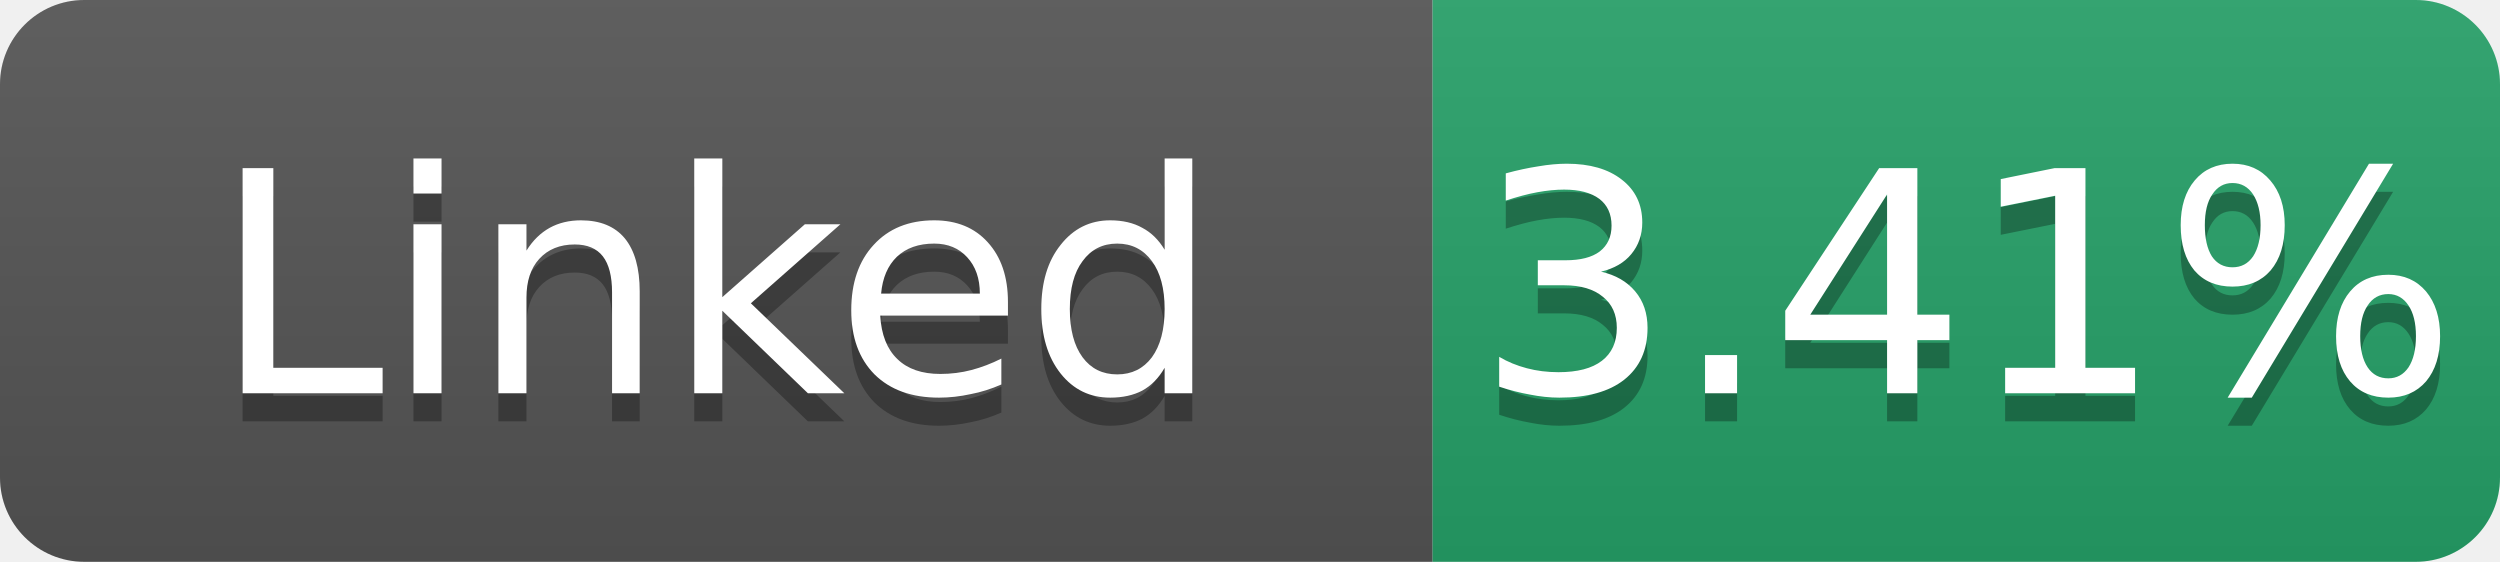
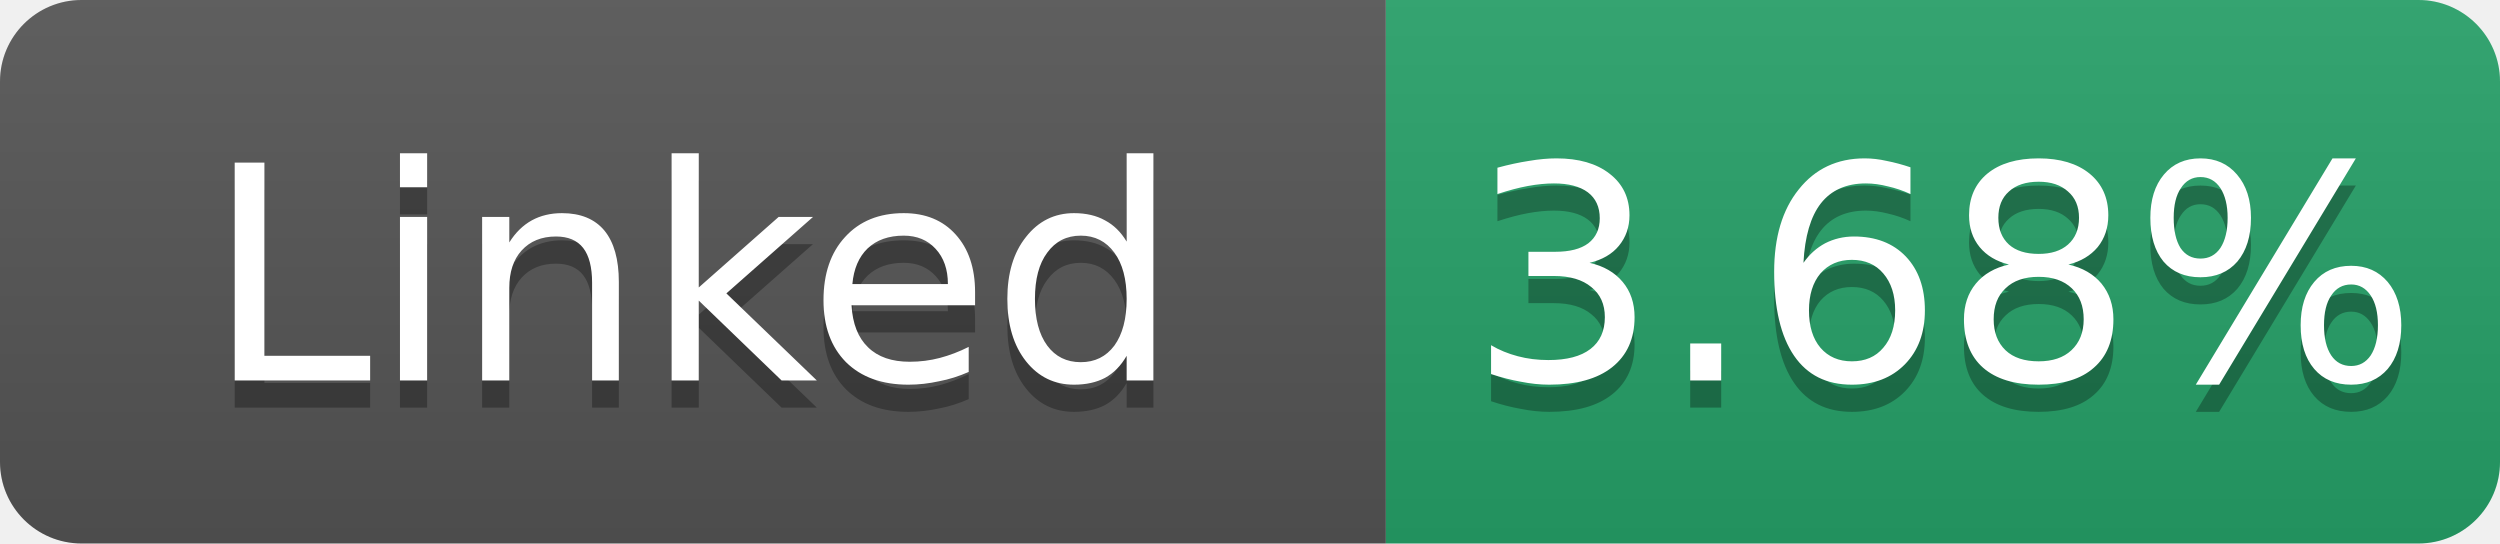
- <svg xmlns="http://www.w3.org/2000/svg" width="89" height="20" role="img" aria-label="Linked: 3.41%">
+ <svg xmlns="http://www.w3.org/2000/svg" width="92" height="20" role="img" aria-label="Linked: 3.68%">
  <linearGradient id="s" x2="0" y2="100%">
    <stop offset="0" stop-color="#bbb" stop-opacity=".1" />
    <stop offset="1" stop-opacity=".1" />
  </linearGradient>
  <clipPath id="r">
-     <rect width="89" height="20" rx="3" fill="#fff" />
+     <rect width="92" height="20" rx="3" fill="#fff" />
  </clipPath>
  <g clip-path="url(#r)">
    <rect width="51" height="20" fill="#555" />
-     <rect x="51" width="38" height="20" fill="#26a269" />
-     <rect width="89" height="20" fill="url(#s)" />
+     <rect x="51" width="41" height="20" fill="#26a269" />
+     <rect width="92" height="20" fill="url(#s)" />
  </g>
  <g fill="#fff" text-anchor="middle" font-family="Verdana,Geneva,DejaVu Sans,sans-serif" font-size="11">
    <text x="25.5" y="15" fill="#010101" fill-opacity=".3">Linked</text>
    <text x="25.5" y="14">Linked</text>
-     <text x="70.0" y="15" fill="#010101" fill-opacity=".3">3.41%</text>
-     <text x="70.0" y="14">3.41%</text>
+     <text x="71.5" y="15" fill="#010101" fill-opacity=".3">3.68%</text>
+     <text x="71.5" y="14">3.68%</text>
  </g>
</svg>
